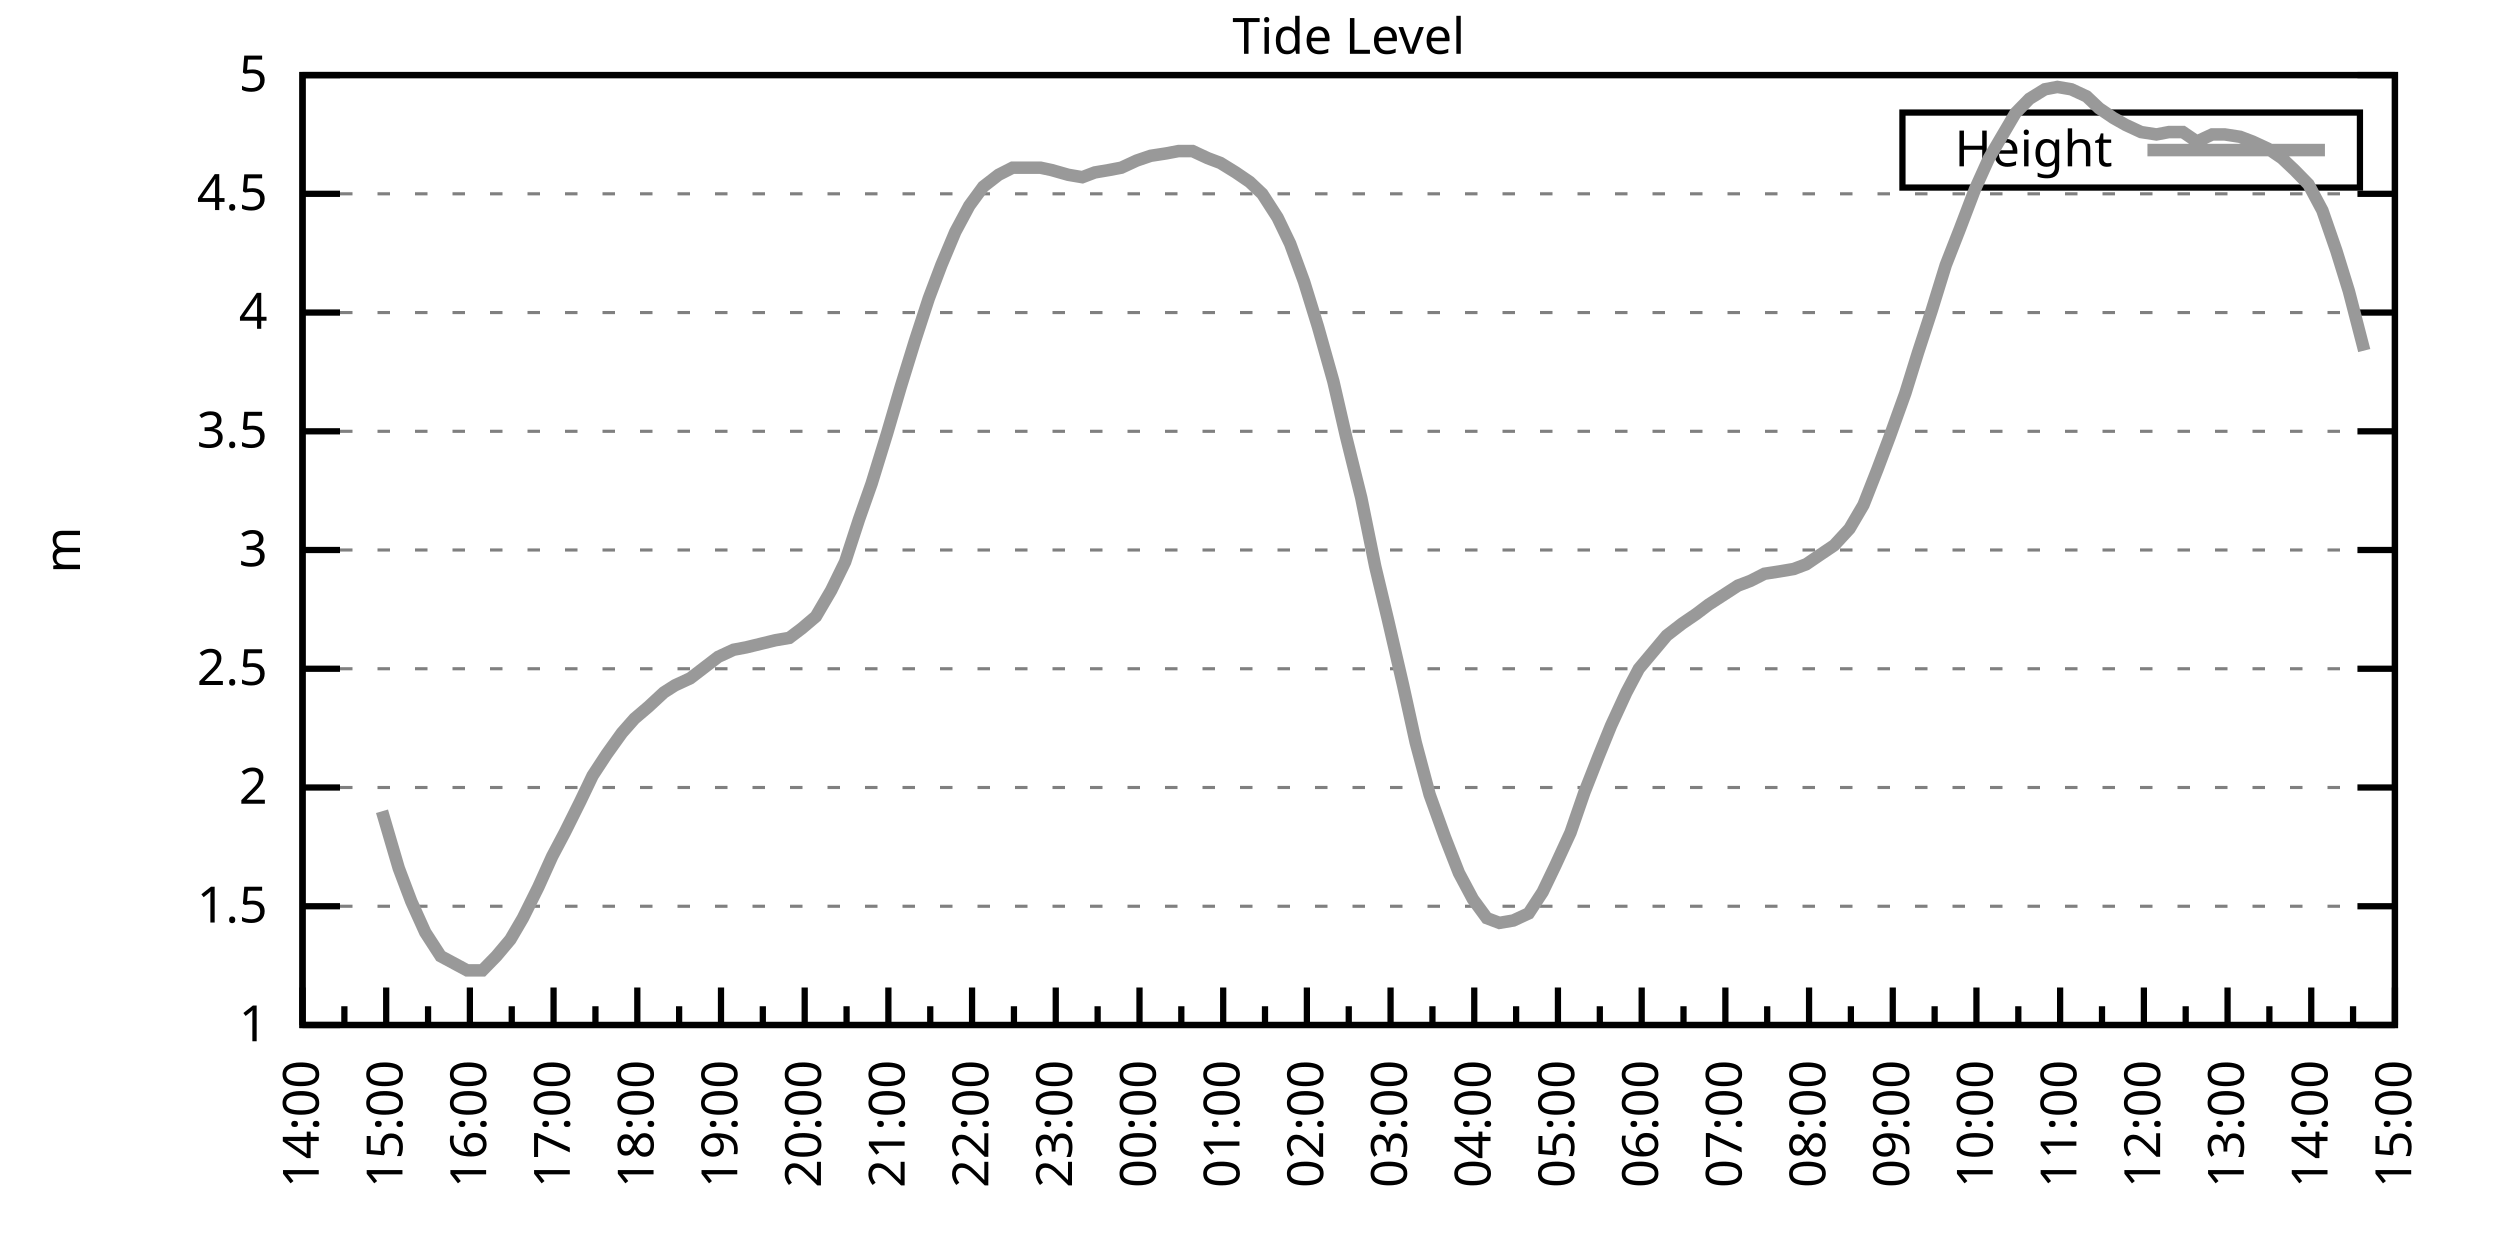
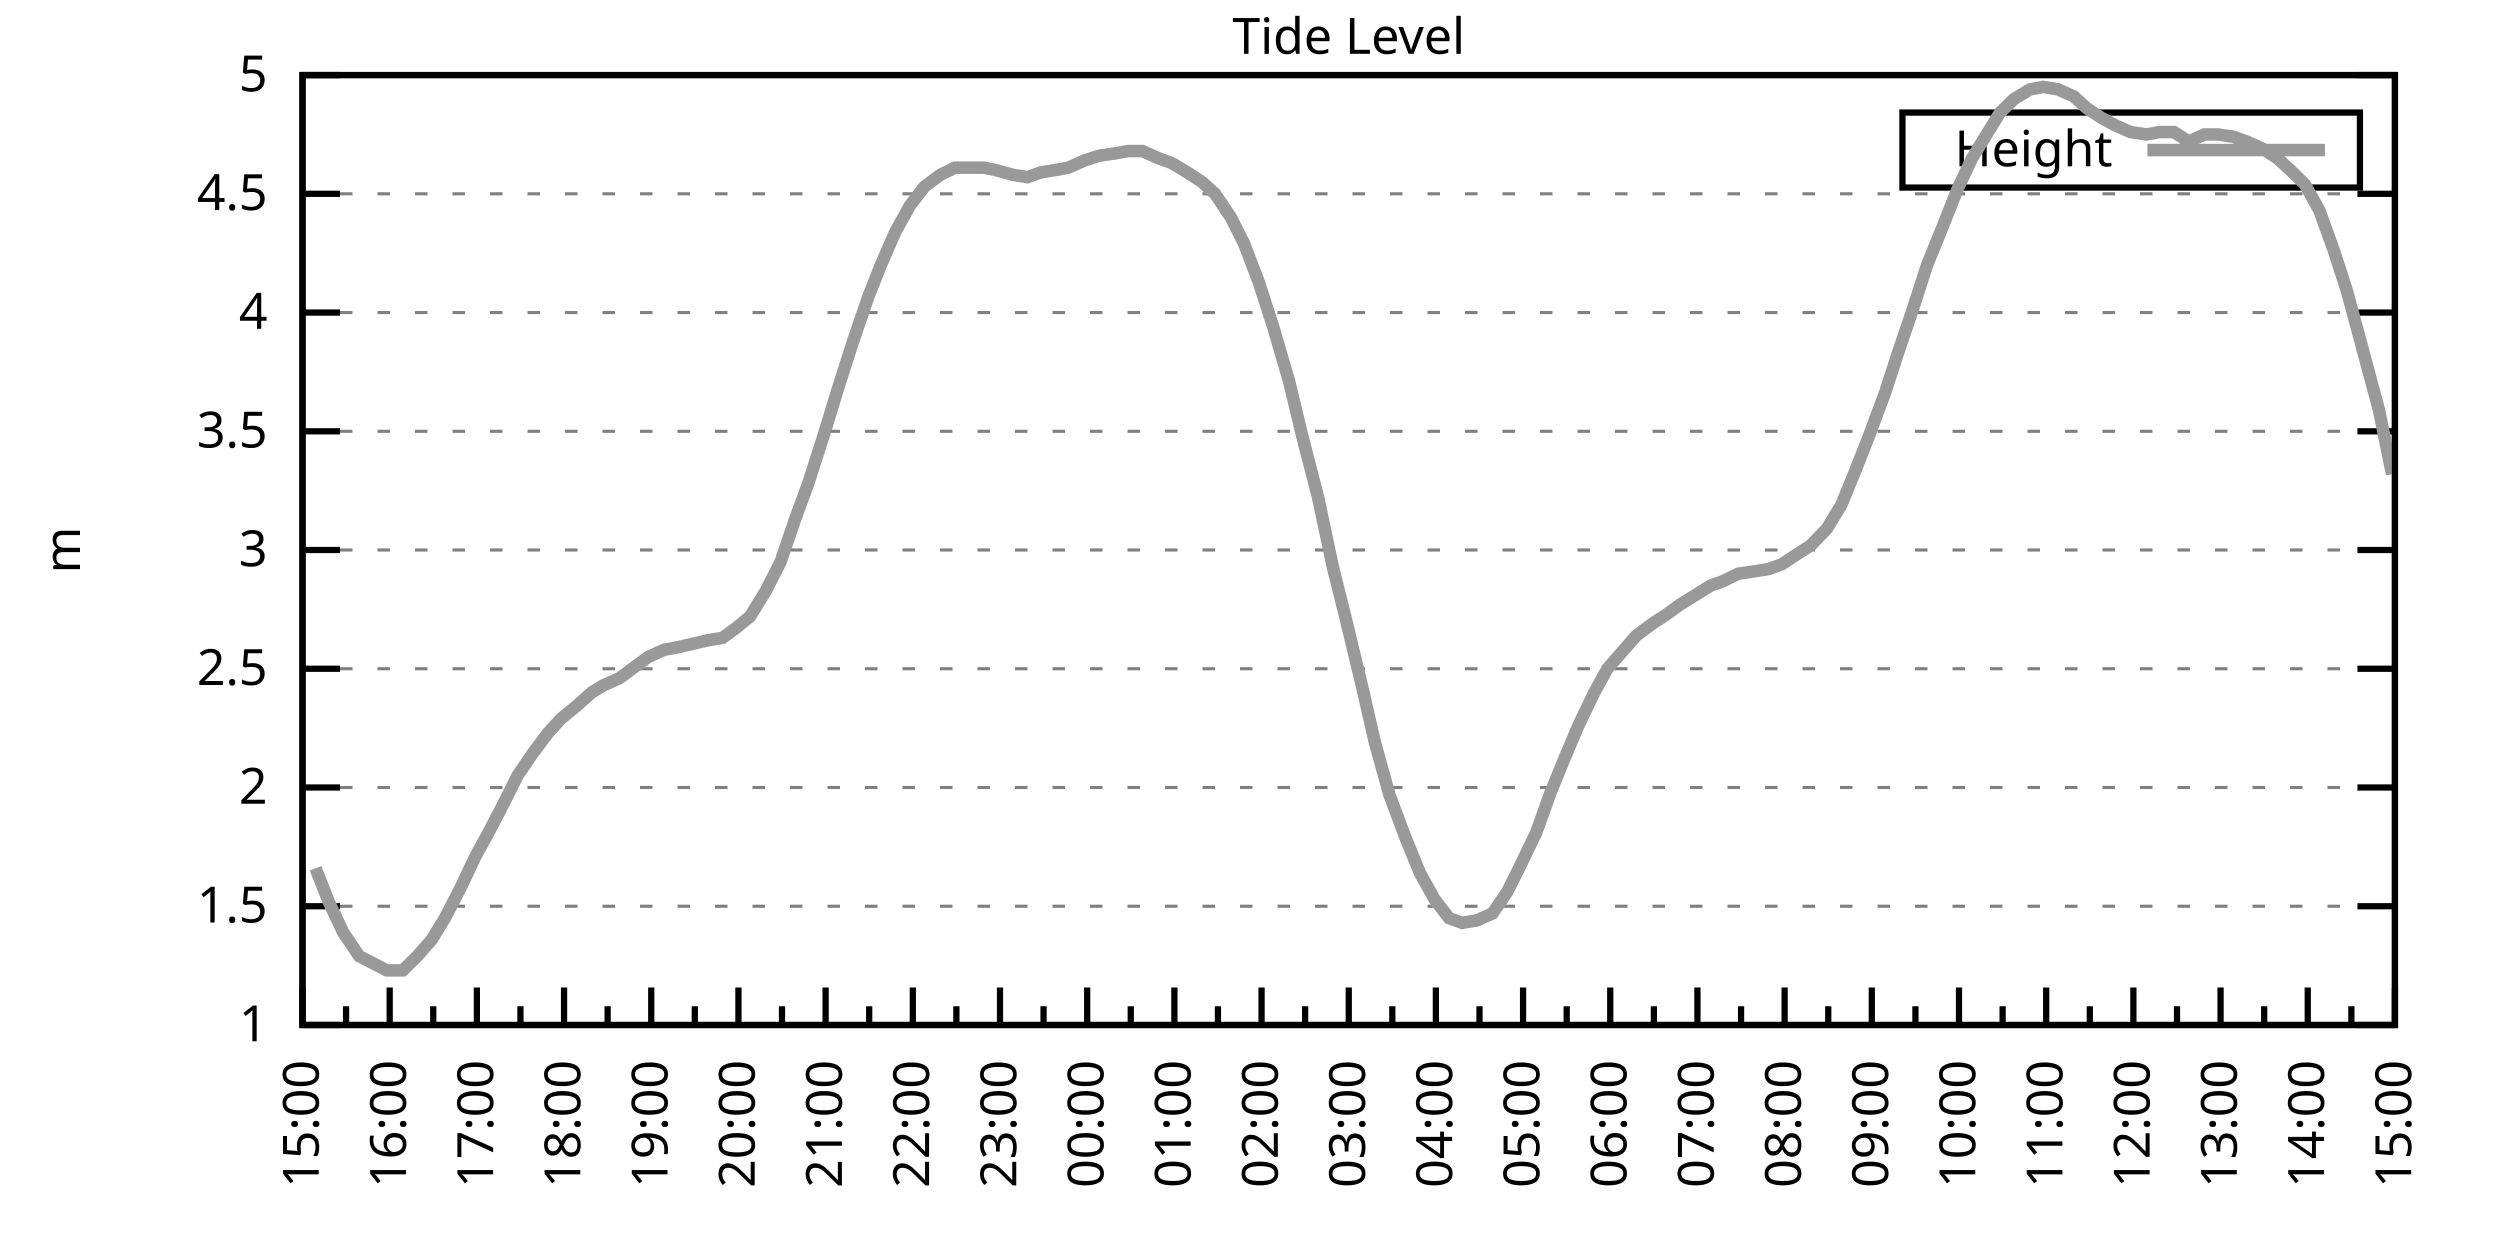
<svg xmlns="http://www.w3.org/2000/svg" xmlns:xlink="http://www.w3.org/1999/xlink" width="400" height="200" viewBox="0 0 400 200">
  <g id="gnuplot_canvas">
    <rect x="0" y="0" width="400" height="200" fill="none" />
    <defs>
      <circle id="gpDot" r="0.5" stroke-width="0.5" stroke="currentColor" />
      <path id="gpPt0" stroke-width="0.333" stroke="currentColor" d="M-1,0 h2 M0,-1 v2" />
      <path id="gpPt1" stroke-width="0.333" stroke="currentColor" d="M-1,-1 L1,1 M1,-1 L-1,1" />
      <path id="gpPt2" stroke-width="0.333" stroke="currentColor" d="M-1,0 L1,0 M0,-1 L0,1 M-1,-1 L1,1 M-1,1 L1,-1" />
      <rect id="gpPt3" stroke-width="0.333" stroke="currentColor" x="-1" y="-1" width="2" height="2" />
      <rect id="gpPt4" stroke-width="0.333" stroke="currentColor" fill="currentColor" x="-1" y="-1" width="2" height="2" />
      <circle id="gpPt5" stroke-width="0.333" stroke="currentColor" cx="0" cy="0" r="1" />
      <use xlink:href="#gpPt5" id="gpPt6" fill="currentColor" stroke="none" />
      <path id="gpPt7" stroke-width="0.333" stroke="currentColor" d="M0,-1.33 L-1.33,0.67 L1.33,0.67 z" />
      <use xlink:href="#gpPt7" id="gpPt8" fill="currentColor" stroke="none" />
      <use xlink:href="#gpPt7" id="gpPt9" stroke="currentColor" transform="rotate(180)" />
      <use xlink:href="#gpPt9" id="gpPt10" fill="currentColor" stroke="none" />
      <use xlink:href="#gpPt3" id="gpPt11" stroke="currentColor" transform="rotate(45)" />
      <use xlink:href="#gpPt11" id="gpPt12" fill="currentColor" stroke="none" />
      <path id="gpPt13" stroke-width="0.333" stroke="currentColor" d="M0,1.330 L1.265,0.411 L0.782,-1.067 L-0.782,-1.076 L-1.265,0.411 z" />
      <use xlink:href="#gpPt13" id="gpPt14" fill="currentColor" stroke="none" />
      <filter id="textbox" filterUnits="objectBoundingBox" x="0" y="0" height="1" width="1">
        <feFlood flood-color="white" flood-opacity="1" result="bgnd" />
        <feComposite in="SourceGraphic" in2="bgnd" operator="atop" />
      </filter>
      <filter id="greybox" filterUnits="objectBoundingBox" x="0" y="0" height="1" width="1">
        <feFlood flood-color="lightgrey" flood-opacity="1" result="grey" />
        <feComposite in="SourceGraphic" in2="grey" operator="atop" />
      </filter>
    </defs>
    <g fill="none" color="white" stroke="currentColor" stroke-width="1.00" stroke-linecap="butt" stroke-linejoin="miter">
</g>
    <g fill="none" color="black" stroke="currentColor" stroke-width="1.00" stroke-linecap="butt" stroke-linejoin="miter">
      <g stroke="none" shape-rendering="crispEdges">
        <polygon fill="rgb(255, 255, 255)" points="48.40,164.00 383.18,164.00 383.18,12.02 48.40,12.02 " />
      </g>
    </g>
    <g fill="none" color="black" stroke="currentColor" stroke-width="1.00" stroke-linecap="butt" stroke-linejoin="miter">
</g>
    <g fill="none" color="black" stroke="black" stroke-width="0.50" stroke-linecap="butt" stroke-linejoin="miter">
</g>
    <g fill="none" color="gray" stroke="currentColor" stroke-width="0.50" stroke-linecap="butt" stroke-linejoin="miter">
      <path stroke="gray" stroke-dasharray="2,4" class="gridline" d="M48.40,164.00 L383.19,164.00  " />
    </g>
    <g fill="none" color="gray" stroke="gray" stroke-width="1.00" stroke-linecap="butt" stroke-linejoin="miter">
</g>
    <g fill="none" color="black" stroke="currentColor" stroke-width="1.00" stroke-linecap="butt" stroke-linejoin="miter">
      <path stroke="black" d="M48.40,164.00 L54.40,164.00 M383.19,164.00 L377.19,164.00  " />
      <g transform="translate(42.80,166.60)" stroke="none" fill="black" font-family="Sans" font-size="8.00" text-anchor="end">
        <text>
          <tspan font-family="Sans"> 1</tspan>
        </text>
      </g>
    </g>
    <g fill="none" color="black" stroke="currentColor" stroke-width="1.00" stroke-linecap="butt" stroke-linejoin="miter">
</g>
    <g fill="none" color="black" stroke="black" stroke-width="0.50" stroke-linecap="butt" stroke-linejoin="miter">
</g>
    <g fill="none" color="gray" stroke="currentColor" stroke-width="0.50" stroke-linecap="butt" stroke-linejoin="miter">
      <path stroke="gray" stroke-dasharray="2,4" class="gridline" d="M48.40,145.00 L383.19,145.00  " />
    </g>
    <g fill="none" color="gray" stroke="gray" stroke-width="1.00" stroke-linecap="butt" stroke-linejoin="miter">
</g>
    <g fill="none" color="black" stroke="currentColor" stroke-width="1.00" stroke-linecap="butt" stroke-linejoin="miter">
      <path stroke="black" d="M48.40,145.00 L54.40,145.00 M383.19,145.00 L377.19,145.00  " />
      <g transform="translate(42.80,147.60)" stroke="none" fill="black" font-family="Sans" font-size="8.00" text-anchor="end">
        <text>
          <tspan font-family="Sans"> 1.5</tspan>
        </text>
      </g>
    </g>
    <g fill="none" color="black" stroke="currentColor" stroke-width="1.00" stroke-linecap="butt" stroke-linejoin="miter">
</g>
    <g fill="none" color="black" stroke="black" stroke-width="0.50" stroke-linecap="butt" stroke-linejoin="miter">
</g>
    <g fill="none" color="gray" stroke="currentColor" stroke-width="0.50" stroke-linecap="butt" stroke-linejoin="miter">
      <path stroke="gray" stroke-dasharray="2,4" class="gridline" d="M48.40,126.00 L383.19,126.00  " />
    </g>
    <g fill="none" color="gray" stroke="gray" stroke-width="1.00" stroke-linecap="butt" stroke-linejoin="miter">
</g>
    <g fill="none" color="black" stroke="currentColor" stroke-width="1.00" stroke-linecap="butt" stroke-linejoin="miter">
      <path stroke="black" d="M48.40,126.00 L54.40,126.00 M383.19,126.00 L377.19,126.00  " />
      <g transform="translate(42.80,128.60)" stroke="none" fill="black" font-family="Sans" font-size="8.00" text-anchor="end">
        <text>
          <tspan font-family="Sans"> 2</tspan>
        </text>
      </g>
    </g>
    <g fill="none" color="black" stroke="currentColor" stroke-width="1.00" stroke-linecap="butt" stroke-linejoin="miter">
</g>
    <g fill="none" color="black" stroke="black" stroke-width="0.50" stroke-linecap="butt" stroke-linejoin="miter">
</g>
    <g fill="none" color="gray" stroke="currentColor" stroke-width="0.50" stroke-linecap="butt" stroke-linejoin="miter">
      <path stroke="gray" stroke-dasharray="2,4" class="gridline" d="M48.40,107.00 L383.19,107.00  " />
    </g>
    <g fill="none" color="gray" stroke="gray" stroke-width="1.00" stroke-linecap="butt" stroke-linejoin="miter">
</g>
    <g fill="none" color="black" stroke="currentColor" stroke-width="1.00" stroke-linecap="butt" stroke-linejoin="miter">
      <path stroke="black" d="M48.40,107.00 L54.40,107.00 M383.19,107.00 L377.19,107.00  " />
      <g transform="translate(42.80,109.60)" stroke="none" fill="black" font-family="Sans" font-size="8.00" text-anchor="end">
        <text>
          <tspan font-family="Sans"> 2.5</tspan>
        </text>
      </g>
    </g>
    <g fill="none" color="black" stroke="currentColor" stroke-width="1.00" stroke-linecap="butt" stroke-linejoin="miter">
</g>
    <g fill="none" color="black" stroke="black" stroke-width="0.50" stroke-linecap="butt" stroke-linejoin="miter">
</g>
    <g fill="none" color="gray" stroke="currentColor" stroke-width="0.50" stroke-linecap="butt" stroke-linejoin="miter">
      <path stroke="gray" stroke-dasharray="2,4" class="gridline" d="M48.40,88.00 L383.19,88.00  " />
    </g>
    <g fill="none" color="gray" stroke="gray" stroke-width="1.00" stroke-linecap="butt" stroke-linejoin="miter">
</g>
    <g fill="none" color="black" stroke="currentColor" stroke-width="1.00" stroke-linecap="butt" stroke-linejoin="miter">
      <path stroke="black" d="M48.40,88.00 L54.40,88.00 M383.19,88.00 L377.19,88.00  " />
      <g transform="translate(42.80,90.60)" stroke="none" fill="black" font-family="Sans" font-size="8.00" text-anchor="end">
        <text>
          <tspan font-family="Sans"> 3</tspan>
        </text>
      </g>
    </g>
    <g fill="none" color="black" stroke="currentColor" stroke-width="1.00" stroke-linecap="butt" stroke-linejoin="miter">
</g>
    <g fill="none" color="black" stroke="black" stroke-width="0.50" stroke-linecap="butt" stroke-linejoin="miter">
</g>
    <g fill="none" color="gray" stroke="currentColor" stroke-width="0.50" stroke-linecap="butt" stroke-linejoin="miter">
      <path stroke="gray" stroke-dasharray="2,4" class="gridline" d="M48.40,69.01 L383.19,69.01  " />
    </g>
    <g fill="none" color="gray" stroke="gray" stroke-width="1.00" stroke-linecap="butt" stroke-linejoin="miter">
</g>
    <g fill="none" color="black" stroke="currentColor" stroke-width="1.00" stroke-linecap="butt" stroke-linejoin="miter">
      <path stroke="black" d="M48.40,69.01 L54.40,69.01 M383.19,69.01 L377.19,69.01  " />
      <g transform="translate(42.80,71.61)" stroke="none" fill="black" font-family="Sans" font-size="8.00" text-anchor="end">
        <text>
          <tspan font-family="Sans"> 3.5</tspan>
        </text>
      </g>
    </g>
    <g fill="none" color="black" stroke="currentColor" stroke-width="1.00" stroke-linecap="butt" stroke-linejoin="miter">
</g>
    <g fill="none" color="black" stroke="black" stroke-width="0.50" stroke-linecap="butt" stroke-linejoin="miter">
</g>
    <g fill="none" color="gray" stroke="currentColor" stroke-width="0.50" stroke-linecap="butt" stroke-linejoin="miter">
      <path stroke="gray" stroke-dasharray="2,4" class="gridline" d="M48.40,50.01 L383.19,50.01  " />
    </g>
    <g fill="none" color="gray" stroke="gray" stroke-width="1.00" stroke-linecap="butt" stroke-linejoin="miter">
</g>
    <g fill="none" color="black" stroke="currentColor" stroke-width="1.00" stroke-linecap="butt" stroke-linejoin="miter">
      <path stroke="black" d="M48.40,50.01 L54.40,50.01 M383.19,50.01 L377.19,50.01  " />
      <g transform="translate(42.80,52.61)" stroke="none" fill="black" font-family="Sans" font-size="8.00" text-anchor="end">
        <text>
          <tspan font-family="Sans"> 4</tspan>
        </text>
      </g>
    </g>
    <g fill="none" color="black" stroke="currentColor" stroke-width="1.00" stroke-linecap="butt" stroke-linejoin="miter">
</g>
    <g fill="none" color="black" stroke="black" stroke-width="0.50" stroke-linecap="butt" stroke-linejoin="miter">
</g>
    <g fill="none" color="gray" stroke="currentColor" stroke-width="0.50" stroke-linecap="butt" stroke-linejoin="miter">
      <path stroke="gray" stroke-dasharray="2,4" class="gridline" d="M48.40,31.01 L383.19,31.01  " />
    </g>
    <g fill="none" color="gray" stroke="gray" stroke-width="1.00" stroke-linecap="butt" stroke-linejoin="miter">
</g>
    <g fill="none" color="black" stroke="currentColor" stroke-width="1.00" stroke-linecap="butt" stroke-linejoin="miter">
      <path stroke="black" d="M48.40,31.01 L54.40,31.01 M383.19,31.01 L377.19,31.01  " />
      <g transform="translate(42.80,33.61)" stroke="none" fill="black" font-family="Sans" font-size="8.00" text-anchor="end">
        <text>
          <tspan font-family="Sans"> 4.5</tspan>
        </text>
      </g>
    </g>
    <g fill="none" color="black" stroke="currentColor" stroke-width="1.00" stroke-linecap="butt" stroke-linejoin="miter">
</g>
    <g fill="none" color="black" stroke="black" stroke-width="0.50" stroke-linecap="butt" stroke-linejoin="miter">
</g>
    <g fill="none" color="gray" stroke="currentColor" stroke-width="0.50" stroke-linecap="butt" stroke-linejoin="miter">
      <path stroke="gray" stroke-dasharray="2,4" class="gridline" d="M48.40,12.01 L383.19,12.01  " />
    </g>
    <g fill="none" color="gray" stroke="gray" stroke-width="1.00" stroke-linecap="butt" stroke-linejoin="miter">
</g>
    <g fill="none" color="black" stroke="currentColor" stroke-width="1.00" stroke-linecap="butt" stroke-linejoin="miter">
      <path stroke="black" d="M48.40,12.01 L54.40,12.01 M383.19,12.01 L377.19,12.01  " />
      <g transform="translate(42.80,14.61)" stroke="none" fill="black" font-family="Sans" font-size="8.00" text-anchor="end">
        <text>
          <tspan font-family="Sans"> 5</tspan>
        </text>
      </g>
    </g>
    <g fill="none" color="black" stroke="currentColor" stroke-width="1.00" stroke-linecap="butt" stroke-linejoin="miter">
      <path stroke="black" d="M48.40,164.00 L48.40,158.00  " />
      <g transform="translate(51.00,169.60) rotate(270)" stroke="none" fill="black" font-family="Sans" font-size="8.00" text-anchor="end">
        <text>
+           <tspan font-family="Sans">15:00</tspan>
+         </text>
+       </g>
+     </g>
+     <g fill="none" color="black" stroke="currentColor" stroke-width="1.00" stroke-linecap="butt" stroke-linejoin="miter">
+       <path stroke="black" d="M55.37,164.00 L55.37,161.00 M62.35,164.00 L62.35,158.00  " />
+       <g transform="translate(64.95,169.60) rotate(270)" stroke="none" fill="black" font-family="Sans" font-size="8.00" text-anchor="end">
+         <text>
+           <tspan font-family="Sans">16:00</tspan>
+         </text>
+       </g>
+     </g>
+     <g fill="none" color="black" stroke="currentColor" stroke-width="1.00" stroke-linecap="butt" stroke-linejoin="miter">
+       <path stroke="black" d="M69.32,164.00 L69.32,161.00 M76.30,164.00 L76.30,158.00  " />
+       <g transform="translate(78.90,169.60) rotate(270)" stroke="none" fill="black" font-family="Sans" font-size="8.00" text-anchor="end">
+         <text>
+           <tspan font-family="Sans">17:00</tspan>
+         </text>
+       </g>
+     </g>
+     <g fill="none" color="black" stroke="currentColor" stroke-width="1.00" stroke-linecap="butt" stroke-linejoin="miter">
+       <path stroke="black" d="M83.27,164.00 L83.27,161.00 M90.25,164.00 L90.25,158.00  " />
+       <g transform="translate(92.85,169.60) rotate(270)" stroke="none" fill="black" font-family="Sans" font-size="8.00" text-anchor="end">
+         <text>
+           <tspan font-family="Sans">18:00</tspan>
+         </text>
+       </g>
+     </g>
+     <g fill="none" color="black" stroke="currentColor" stroke-width="1.00" stroke-linecap="butt" stroke-linejoin="miter">
+       <path stroke="black" d="M97.22,164.00 L97.22,161.00 M104.20,164.00 L104.20,158.00  " />
+       <g transform="translate(106.80,169.60) rotate(270)" stroke="none" fill="black" font-family="Sans" font-size="8.00" text-anchor="end">
+         <text>
+           <tspan font-family="Sans">19:00</tspan>
+         </text>
+       </g>
+     </g>
+     <g fill="none" color="black" stroke="currentColor" stroke-width="1.00" stroke-linecap="butt" stroke-linejoin="miter">
+       <path stroke="black" d="M111.17,164.00 L111.17,161.00 M118.15,164.00 L118.15,158.00  " />
+       <g transform="translate(120.75,169.60) rotate(270)" stroke="none" fill="black" font-family="Sans" font-size="8.00" text-anchor="end">
+         <text>
+           <tspan font-family="Sans">20:00</tspan>
+         </text>
+       </g>
+     </g>
+     <g fill="none" color="black" stroke="currentColor" stroke-width="1.00" stroke-linecap="butt" stroke-linejoin="miter">
+       <path stroke="black" d="M125.12,164.00 L125.12,161.00 M132.10,164.00 L132.10,158.00  " />
+       <g transform="translate(134.70,169.60) rotate(270)" stroke="none" fill="black" font-family="Sans" font-size="8.00" text-anchor="end">
+         <text>
+           <tspan font-family="Sans">21:00</tspan>
+         </text>
+       </g>
+     </g>
+     <g fill="none" color="black" stroke="currentColor" stroke-width="1.00" stroke-linecap="butt" stroke-linejoin="miter">
+       <path stroke="black" d="M139.07,164.00 L139.07,161.00 M146.05,164.00 L146.05,158.00  " />
+       <g transform="translate(148.65,169.60) rotate(270)" stroke="none" fill="black" font-family="Sans" font-size="8.00" text-anchor="end">
+         <text>
+           <tspan font-family="Sans">22:00</tspan>
+         </text>
+       </g>
+     </g>
+     <g fill="none" color="black" stroke="currentColor" stroke-width="1.00" stroke-linecap="butt" stroke-linejoin="miter">
+       <path stroke="black" d="M153.02,164.00 L153.02,161.00 M160.00,164.00 L160.00,158.00  " />
+       <g transform="translate(162.60,169.60) rotate(270)" stroke="none" fill="black" font-family="Sans" font-size="8.00" text-anchor="end">
+         <text>
+           <tspan font-family="Sans">23:00</tspan>
+         </text>
+       </g>
+     </g>
+     <g fill="none" color="black" stroke="currentColor" stroke-width="1.00" stroke-linecap="butt" stroke-linejoin="miter">
+       <path stroke="black" d="M166.97,164.00 L166.97,161.00 M173.95,164.00 L173.95,158.00  " />
+       <g transform="translate(176.55,169.60) rotate(270)" stroke="none" fill="black" font-family="Sans" font-size="8.00" text-anchor="end">
+         <text>
+           <tspan font-family="Sans">00:00</tspan>
+         </text>
+       </g>
+     </g>
+     <g fill="none" color="black" stroke="currentColor" stroke-width="1.00" stroke-linecap="butt" stroke-linejoin="miter">
+       <path stroke="black" d="M180.92,164.00 L180.92,161.00 M187.90,164.00 L187.90,158.00  " />
+       <g transform="translate(190.50,169.60) rotate(270)" stroke="none" fill="black" font-family="Sans" font-size="8.00" text-anchor="end">
+         <text>
+           <tspan font-family="Sans">01:00</tspan>
+         </text>
+       </g>
+     </g>
+     <g fill="none" color="black" stroke="currentColor" stroke-width="1.00" stroke-linecap="butt" stroke-linejoin="miter">
+       <path stroke="black" d="M194.87,164.00 L194.87,161.00 M201.85,164.00 L201.85,158.00  " />
+       <g transform="translate(204.45,169.60) rotate(270)" stroke="none" fill="black" font-family="Sans" font-size="8.00" text-anchor="end">
+         <text>
+           <tspan font-family="Sans">02:00</tspan>
+         </text>
+       </g>
+     </g>
+     <g fill="none" color="black" stroke="currentColor" stroke-width="1.00" stroke-linecap="butt" stroke-linejoin="miter">
+       <path stroke="black" d="M208.82,164.00 L208.82,161.00 M215.80,164.00 L215.80,158.00  " />
+       <g transform="translate(218.40,169.60) rotate(270)" stroke="none" fill="black" font-family="Sans" font-size="8.00" text-anchor="end">
+         <text>
+           <tspan font-family="Sans">03:00</tspan>
+         </text>
+       </g>
+     </g>
+     <g fill="none" color="black" stroke="currentColor" stroke-width="1.00" stroke-linecap="butt" stroke-linejoin="miter">
+       <path stroke="black" d="M222.77,164.00 L222.77,161.00 M229.74,164.00 L229.74,158.00  " />
+       <g transform="translate(232.34,169.60) rotate(270)" stroke="none" fill="black" font-family="Sans" font-size="8.00" text-anchor="end">
+         <text>
+           <tspan font-family="Sans">04:00</tspan>
+         </text>
+       </g>
+     </g>
+     <g fill="none" color="black" stroke="currentColor" stroke-width="1.00" stroke-linecap="butt" stroke-linejoin="miter">
+       <path stroke="black" d="M236.72,164.00 L236.72,161.00 M243.69,164.00 L243.69,158.00  " />
+       <g transform="translate(246.29,169.60) rotate(270)" stroke="none" fill="black" font-family="Sans" font-size="8.00" text-anchor="end">
+         <text>
+           <tspan font-family="Sans">05:00</tspan>
+         </text>
+       </g>
+     </g>
+     <g fill="none" color="black" stroke="currentColor" stroke-width="1.00" stroke-linecap="butt" stroke-linejoin="miter">
+       <path stroke="black" d="M250.67,164.00 L250.67,161.00 M257.64,164.00 L257.64,158.00  " />
+       <g transform="translate(260.24,169.60) rotate(270)" stroke="none" fill="black" font-family="Sans" font-size="8.00" text-anchor="end">
+         <text>
+           <tspan font-family="Sans">06:00</tspan>
+         </text>
+       </g>
+     </g>
+     <g fill="none" color="black" stroke="currentColor" stroke-width="1.00" stroke-linecap="butt" stroke-linejoin="miter">
+       <path stroke="black" d="M264.62,164.00 L264.62,161.00 M271.59,164.00 L271.59,158.00  " />
+       <g transform="translate(274.19,169.60) rotate(270)" stroke="none" fill="black" font-family="Sans" font-size="8.00" text-anchor="end">
+         <text>
+           <tspan font-family="Sans">07:00</tspan>
+         </text>
+       </g>
+     </g>
+     <g fill="none" color="black" stroke="currentColor" stroke-width="1.00" stroke-linecap="butt" stroke-linejoin="miter">
+       <path stroke="black" d="M278.57,164.00 L278.57,161.00 M285.54,164.00 L285.54,158.00  " />
+       <g transform="translate(288.14,169.60) rotate(270)" stroke="none" fill="black" font-family="Sans" font-size="8.00" text-anchor="end">
+         <text>
+           <tspan font-family="Sans">08:00</tspan>
+         </text>
+       </g>
+     </g>
+     <g fill="none" color="black" stroke="currentColor" stroke-width="1.00" stroke-linecap="butt" stroke-linejoin="miter">
+       <path stroke="black" d="M292.52,164.00 L292.52,161.00 M299.49,164.00 L299.49,158.00  " />
+       <g transform="translate(302.09,169.60) rotate(270)" stroke="none" fill="black" font-family="Sans" font-size="8.00" text-anchor="end">
+         <text>
+           <tspan font-family="Sans">09:00</tspan>
+         </text>
+       </g>
+     </g>
+     <g fill="none" color="black" stroke="currentColor" stroke-width="1.00" stroke-linecap="butt" stroke-linejoin="miter">
+       <path stroke="black" d="M306.47,164.00 L306.47,161.00 M313.44,164.00 L313.44,158.00  " />
+       <g transform="translate(316.04,169.60) rotate(270)" stroke="none" fill="black" font-family="Sans" font-size="8.00" text-anchor="end">
+         <text>
+           <tspan font-family="Sans">10:00</tspan>
+         </text>
+       </g>
+     </g>
+     <g fill="none" color="black" stroke="currentColor" stroke-width="1.00" stroke-linecap="butt" stroke-linejoin="miter">
+       <path stroke="black" d="M320.42,164.00 L320.42,161.00 M327.39,164.00 L327.39,158.00  " />
+       <g transform="translate(329.99,169.60) rotate(270)" stroke="none" fill="black" font-family="Sans" font-size="8.00" text-anchor="end">
+         <text>
+           <tspan font-family="Sans">11:00</tspan>
+         </text>
+       </g>
+     </g>
+     <g fill="none" color="black" stroke="currentColor" stroke-width="1.00" stroke-linecap="butt" stroke-linejoin="miter">
+       <path stroke="black" d="M334.37,164.00 L334.37,161.00 M341.34,164.00 L341.34,158.00  " />
+       <g transform="translate(343.94,169.60) rotate(270)" stroke="none" fill="black" font-family="Sans" font-size="8.00" text-anchor="end">
+         <text>
+           <tspan font-family="Sans">12:00</tspan>
+         </text>
+       </g>
+     </g>
+     <g fill="none" color="black" stroke="currentColor" stroke-width="1.00" stroke-linecap="butt" stroke-linejoin="miter">
+       <path stroke="black" d="M348.32,164.00 L348.32,161.00 M355.29,164.00 L355.29,158.00  " />
+       <g transform="translate(357.89,169.60) rotate(270)" stroke="none" fill="black" font-family="Sans" font-size="8.00" text-anchor="end">
+         <text>
+           <tspan font-family="Sans">13:00</tspan>
+         </text>
+       </g>
+     </g>
+     <g fill="none" color="black" stroke="currentColor" stroke-width="1.00" stroke-linecap="butt" stroke-linejoin="miter">
+       <path stroke="black" d="M362.27,164.00 L362.27,161.00 M369.24,164.00 L369.24,158.00  " />
+       <g transform="translate(371.84,169.60) rotate(270)" stroke="none" fill="black" font-family="Sans" font-size="8.00" text-anchor="end">
+         <text>
          <tspan font-family="Sans">14:00</tspan>
        </text>
      </g>
    </g>
    <g fill="none" color="black" stroke="currentColor" stroke-width="1.00" stroke-linecap="butt" stroke-linejoin="miter">
-       <path stroke="black" d="M55.10,164.00 L55.10,161.00 M61.79,164.00 L61.79,158.00  " />
-       <g transform="translate(64.39,169.60) rotate(270)" stroke="none" fill="black" font-family="Sans" font-size="8.00" text-anchor="end">
-         <text>
-           <tspan font-family="Sans">15:00</tspan>
-         </text>
-       </g>
-     </g>
-     <g fill="none" color="black" stroke="currentColor" stroke-width="1.00" stroke-linecap="butt" stroke-linejoin="miter">
-       <path stroke="black" d="M68.49,164.00 L68.49,161.00 M75.18,164.00 L75.18,158.00  " />
-       <g transform="translate(77.78,169.60) rotate(270)" stroke="none" fill="black" font-family="Sans" font-size="8.00" text-anchor="end">
-         <text>
-           <tspan font-family="Sans">16:00</tspan>
-         </text>
-       </g>
-     </g>
-     <g fill="none" color="black" stroke="currentColor" stroke-width="1.00" stroke-linecap="butt" stroke-linejoin="miter">
-       <path stroke="black" d="M81.88,164.00 L81.88,161.00 M88.57,164.00 L88.57,158.00  " />
-       <g transform="translate(91.17,169.60) rotate(270)" stroke="none" fill="black" font-family="Sans" font-size="8.00" text-anchor="end">
-         <text>
-           <tspan font-family="Sans">17:00</tspan>
-         </text>
-       </g>
-     </g>
-     <g fill="none" color="black" stroke="currentColor" stroke-width="1.00" stroke-linecap="butt" stroke-linejoin="miter">
-       <path stroke="black" d="M95.27,164.00 L95.27,161.00 M101.97,164.00 L101.97,158.00  " />
-       <g transform="translate(104.57,169.60) rotate(270)" stroke="none" fill="black" font-family="Sans" font-size="8.00" text-anchor="end">
-         <text>
-           <tspan font-family="Sans">18:00</tspan>
-         </text>
-       </g>
-     </g>
-     <g fill="none" color="black" stroke="currentColor" stroke-width="1.00" stroke-linecap="butt" stroke-linejoin="miter">
-       <path stroke="black" d="M108.66,164.00 L108.66,161.00 M115.36,164.00 L115.36,158.00  " />
-       <g transform="translate(117.96,169.60) rotate(270)" stroke="none" fill="black" font-family="Sans" font-size="8.00" text-anchor="end">
-         <text>
-           <tspan font-family="Sans">19:00</tspan>
-         </text>
-       </g>
-     </g>
-     <g fill="none" color="black" stroke="currentColor" stroke-width="1.00" stroke-linecap="butt" stroke-linejoin="miter">
-       <path stroke="black" d="M122.05,164.00 L122.05,161.00 M128.75,164.00 L128.75,158.00  " />
-       <g transform="translate(131.35,169.60) rotate(270)" stroke="none" fill="black" font-family="Sans" font-size="8.00" text-anchor="end">
-         <text>
-           <tspan font-family="Sans">20:00</tspan>
-         </text>
-       </g>
-     </g>
-     <g fill="none" color="black" stroke="currentColor" stroke-width="1.00" stroke-linecap="butt" stroke-linejoin="miter">
-       <path stroke="black" d="M135.45,164.00 L135.45,161.00 M142.14,164.00 L142.14,158.00  " />
-       <g transform="translate(144.74,169.60) rotate(270)" stroke="none" fill="black" font-family="Sans" font-size="8.00" text-anchor="end">
-         <text>
-           <tspan font-family="Sans">21:00</tspan>
-         </text>
-       </g>
-     </g>
-     <g fill="none" color="black" stroke="currentColor" stroke-width="1.00" stroke-linecap="butt" stroke-linejoin="miter">
-       <path stroke="black" d="M148.84,164.00 L148.84,161.00 M155.53,164.00 L155.53,158.00  " />
-       <g transform="translate(158.13,169.60) rotate(270)" stroke="none" fill="black" font-family="Sans" font-size="8.00" text-anchor="end">
-         <text>
-           <tspan font-family="Sans">22:00</tspan>
-         </text>
-       </g>
-     </g>
-     <g fill="none" color="black" stroke="currentColor" stroke-width="1.00" stroke-linecap="butt" stroke-linejoin="miter">
-       <path stroke="black" d="M162.23,164.00 L162.23,161.00 M168.92,164.00 L168.92,158.00  " />
-       <g transform="translate(171.52,169.60) rotate(270)" stroke="none" fill="black" font-family="Sans" font-size="8.00" text-anchor="end">
-         <text>
-           <tspan font-family="Sans">23:00</tspan>
-         </text>
-       </g>
-     </g>
-     <g fill="none" color="black" stroke="currentColor" stroke-width="1.00" stroke-linecap="butt" stroke-linejoin="miter">
-       <path stroke="black" d="M175.62,164.00 L175.62,161.00 M182.32,164.00 L182.32,158.00  " />
-       <g transform="translate(184.92,169.60) rotate(270)" stroke="none" fill="black" font-family="Sans" font-size="8.00" text-anchor="end">
-         <text>
-           <tspan font-family="Sans">00:00</tspan>
-         </text>
-       </g>
-     </g>
-     <g fill="none" color="black" stroke="currentColor" stroke-width="1.00" stroke-linecap="butt" stroke-linejoin="miter">
-       <path stroke="black" d="M189.01,164.00 L189.01,161.00 M195.71,164.00 L195.71,158.00  " />
-       <g transform="translate(198.31,169.60) rotate(270)" stroke="none" fill="black" font-family="Sans" font-size="8.00" text-anchor="end">
-         <text>
-           <tspan font-family="Sans">01:00</tspan>
-         </text>
-       </g>
-     </g>
-     <g fill="none" color="black" stroke="currentColor" stroke-width="1.00" stroke-linecap="butt" stroke-linejoin="miter">
-       <path stroke="black" d="M202.40,164.00 L202.40,161.00 M209.10,164.00 L209.10,158.00  " />
-       <g transform="translate(211.70,169.60) rotate(270)" stroke="none" fill="black" font-family="Sans" font-size="8.00" text-anchor="end">
-         <text>
-           <tspan font-family="Sans">02:00</tspan>
-         </text>
-       </g>
-     </g>
-     <g fill="none" color="black" stroke="currentColor" stroke-width="1.00" stroke-linecap="butt" stroke-linejoin="miter">
-       <path stroke="black" d="M215.80,164.00 L215.80,161.00 M222.49,164.00 L222.49,158.00  " />
-       <g transform="translate(225.09,169.60) rotate(270)" stroke="none" fill="black" font-family="Sans" font-size="8.00" text-anchor="end">
-         <text>
-           <tspan font-family="Sans">03:00</tspan>
-         </text>
-       </g>
-     </g>
-     <g fill="none" color="black" stroke="currentColor" stroke-width="1.00" stroke-linecap="butt" stroke-linejoin="miter">
-       <path stroke="black" d="M229.19,164.00 L229.19,161.00 M235.88,164.00 L235.88,158.00  " />
-       <g transform="translate(238.48,169.60) rotate(270)" stroke="none" fill="black" font-family="Sans" font-size="8.00" text-anchor="end">
-         <text>
-           <tspan font-family="Sans">04:00</tspan>
-         </text>
-       </g>
-     </g>
-     <g fill="none" color="black" stroke="currentColor" stroke-width="1.00" stroke-linecap="butt" stroke-linejoin="miter">
-       <path stroke="black" d="M242.58,164.00 L242.58,161.00 M249.27,164.00 L249.27,158.00  " />
-       <g transform="translate(251.87,169.60) rotate(270)" stroke="none" fill="black" font-family="Sans" font-size="8.00" text-anchor="end">
-         <text>
-           <tspan font-family="Sans">05:00</tspan>
-         </text>
-       </g>
-     </g>
-     <g fill="none" color="black" stroke="currentColor" stroke-width="1.00" stroke-linecap="butt" stroke-linejoin="miter">
-       <path stroke="black" d="M255.97,164.00 L255.97,161.00 M262.67,164.00 L262.67,158.00  " />
-       <g transform="translate(265.27,169.60) rotate(270)" stroke="none" fill="black" font-family="Sans" font-size="8.00" text-anchor="end">
-         <text>
-           <tspan font-family="Sans">06:00</tspan>
-         </text>
-       </g>
-     </g>
-     <g fill="none" color="black" stroke="currentColor" stroke-width="1.00" stroke-linecap="butt" stroke-linejoin="miter">
-       <path stroke="black" d="M269.36,164.00 L269.36,161.00 M276.06,164.00 L276.06,158.00  " />
-       <g transform="translate(278.66,169.60) rotate(270)" stroke="none" fill="black" font-family="Sans" font-size="8.00" text-anchor="end">
-         <text>
-           <tspan font-family="Sans">07:00</tspan>
-         </text>
-       </g>
-     </g>
-     <g fill="none" color="black" stroke="currentColor" stroke-width="1.00" stroke-linecap="butt" stroke-linejoin="miter">
-       <path stroke="black" d="M282.75,164.00 L282.75,161.00 M289.45,164.00 L289.45,158.00  " />
-       <g transform="translate(292.05,169.60) rotate(270)" stroke="none" fill="black" font-family="Sans" font-size="8.00" text-anchor="end">
-         <text>
-           <tspan font-family="Sans">08:00</tspan>
-         </text>
-       </g>
-     </g>
-     <g fill="none" color="black" stroke="currentColor" stroke-width="1.00" stroke-linecap="butt" stroke-linejoin="miter">
-       <path stroke="black" d="M296.14,164.00 L296.14,161.00 M302.84,164.00 L302.84,158.00  " />
-       <g transform="translate(305.44,169.60) rotate(270)" stroke="none" fill="black" font-family="Sans" font-size="8.00" text-anchor="end">
-         <text>
-           <tspan font-family="Sans">09:00</tspan>
-         </text>
-       </g>
-     </g>
-     <g fill="none" color="black" stroke="currentColor" stroke-width="1.00" stroke-linecap="butt" stroke-linejoin="miter">
-       <path stroke="black" d="M309.54,164.00 L309.54,161.00 M316.23,164.00 L316.23,158.00  " />
-       <g transform="translate(318.83,169.60) rotate(270)" stroke="none" fill="black" font-family="Sans" font-size="8.00" text-anchor="end">
-         <text>
-           <tspan font-family="Sans">10:00</tspan>
-         </text>
-       </g>
-     </g>
-     <g fill="none" color="black" stroke="currentColor" stroke-width="1.00" stroke-linecap="butt" stroke-linejoin="miter">
-       <path stroke="black" d="M322.93,164.00 L322.93,161.00 M329.62,164.00 L329.62,158.00  " />
-       <g transform="translate(332.22,169.60) rotate(270)" stroke="none" fill="black" font-family="Sans" font-size="8.00" text-anchor="end">
-         <text>
-           <tspan font-family="Sans">11:00</tspan>
-         </text>
-       </g>
-     </g>
-     <g fill="none" color="black" stroke="currentColor" stroke-width="1.00" stroke-linecap="butt" stroke-linejoin="miter">
-       <path stroke="black" d="M336.32,164.00 L336.32,161.00 M343.02,164.00 L343.02,158.00  " />
-       <g transform="translate(345.62,169.60) rotate(270)" stroke="none" fill="black" font-family="Sans" font-size="8.00" text-anchor="end">
-         <text>
-           <tspan font-family="Sans">12:00</tspan>
-         </text>
-       </g>
-     </g>
-     <g fill="none" color="black" stroke="currentColor" stroke-width="1.00" stroke-linecap="butt" stroke-linejoin="miter">
-       <path stroke="black" d="M349.71,164.00 L349.71,161.00 M356.41,164.00 L356.41,158.00  " />
-       <g transform="translate(359.01,169.60) rotate(270)" stroke="none" fill="black" font-family="Sans" font-size="8.00" text-anchor="end">
-         <text>
-           <tspan font-family="Sans">13:00</tspan>
-         </text>
-       </g>
-     </g>
-     <g fill="none" color="black" stroke="currentColor" stroke-width="1.00" stroke-linecap="butt" stroke-linejoin="miter">
-       <path stroke="black" d="M363.10,164.00 L363.10,161.00 M369.80,164.00 L369.80,158.00  " />
-       <g transform="translate(372.40,169.60) rotate(270)" stroke="none" fill="black" font-family="Sans" font-size="8.00" text-anchor="end">
-         <text>
-           <tspan font-family="Sans">14:00</tspan>
-         </text>
-       </g>
-     </g>
-     <g fill="none" color="black" stroke="currentColor" stroke-width="1.00" stroke-linecap="butt" stroke-linejoin="miter">
-       <path stroke="black" d="M376.49,164.00 L376.49,161.00 M383.19,164.00 L383.19,158.00  " />
+       <path stroke="black" d="M376.22,164.00 L376.22,161.00 M383.19,164.00 L383.19,158.00  " />
      <g transform="translate(385.79,169.60) rotate(270)" stroke="none" fill="black" font-family="Sans" font-size="8.00" text-anchor="end">
        <text>
          <tspan font-family="Sans">15:00</tspan>
        </text>
      </g>
    </g>
    <g fill="none" color="black" stroke="currentColor" stroke-width="1.00" stroke-linecap="butt" stroke-linejoin="miter">
</g>
    <g fill="none" color="black" stroke="currentColor" stroke-width="1.00" stroke-linecap="butt" stroke-linejoin="miter">
      <path stroke="black" d="M48.40,12.01 L48.40,164.00 L383.19,164.00 L383.19,12.01 L48.40,12.01 Z  " />
    </g>
    <g fill="none" color="black" stroke="currentColor" stroke-width="1.00" stroke-linecap="butt" stroke-linejoin="miter">
      <g transform="translate(12.80,88.01) rotate(270)" stroke="none" fill="black" font-family="Sans" font-size="8.00" text-anchor="middle">
        <text>
          <tspan font-family="Sans">m</tspan>
        </text>
      </g>
    </g>
    <g fill="none" color="black" stroke="currentColor" stroke-width="1.00" stroke-linecap="butt" stroke-linejoin="miter">
</g>
    <g fill="none" color="black" stroke="currentColor" stroke-width="1.00" stroke-linecap="butt" stroke-linejoin="miter">
      <path stroke="black" d="M304.39,30.01 L304.39,18.01 L377.59,18.01 L377.59,30.01 L304.39,30.01 Z  " />
    </g>
    <g id="Tide_level_plot_1">
      <g fill="none" color="white" stroke="black" stroke-width="2.00" stroke-linecap="butt" stroke-linejoin="miter">
</g>
      <g fill="none" color="black" stroke="currentColor" stroke-width="2.00" stroke-linecap="butt" stroke-linejoin="miter">
        <g transform="translate(337.99,26.61)" stroke="none" fill="black" font-family="Sans" font-size="8.00" text-anchor="end">
          <text>
            <tspan font-family="Sans">Height</tspan>
          </text>
        </g>
      </g>
      <g fill="none" color="black" stroke="currentColor" stroke-width="2.00" stroke-linecap="butt" stroke-linejoin="miter">
-         <path stroke="rgb(153, 153, 153)" d="M343.59,24.01 L371.99,24.01 M61.12,129.80 L63.80,138.92 L65.81,144.24 L68.04,149.18 L70.50,152.98 L74.74,155.26   L77.19,155.26 L79.42,152.98 L81.66,150.32 L83.66,146.90 L86.12,141.96 L88.35,137.02 L90.36,133.22 L92.82,128.28   L94.82,124.10 L97.06,120.68 L99.51,117.26 L101.52,114.98 L103.75,113.08 L106.21,110.80 L107.99,109.66 L110.45,108.52   L114.91,105.10 L117.37,103.96 L119.38,103.58 L124.06,102.44 L126.29,102.06 L128.30,100.54 L130.54,98.64 L132.99,94.46   L135.22,89.90 L137.45,83.07 L139.46,77.37 L141.92,69.39 L144.15,61.79 L146.38,54.57 L148.61,47.73 L150.62,42.41   L152.85,37.09 L155.09,32.91 L157.32,29.87 L159.77,27.97 L162.01,26.83 L164.01,26.83 L166.47,26.83 L168.25,27.21   L170.93,27.97 L173.17,28.35 L175.17,27.59 L177.41,27.21 L179.41,26.83 L181.87,25.69 L184.10,24.93 L186.56,24.55   L188.57,24.17 L190.80,24.17 L193.25,25.31 L195.26,26.07 L197.72,27.59 L199.95,29.11 L201.96,31.01 L204.41,34.81   L206.42,38.99 L208.65,45.07 L210.88,52.29 L213.34,61.03 L215.35,69.77 L217.80,79.65 L220.04,90.66 L222.04,99.02   L224.50,109.66 L226.51,118.78 L228.74,127.14 L231.20,133.98 L233.43,139.68 L235.66,143.86 L237.89,146.90 L239.90,147.66   L242.13,147.28 L244.59,146.14 L246.82,142.72 L248.83,138.54 L251.28,133.22 L253.51,126.76 L255.75,121.06 L257.76,116.12   L260.21,110.80 L262.22,107.00 L264.45,104.34 L266.68,101.68 L269.14,99.78 L271.37,98.26 L273.38,96.74 L278.07,93.70   L280.07,92.94 L282.31,91.80 L284.76,91.42 L286.99,91.04 L289.00,90.28 L291.23,88.76 L293.47,87.25 L295.92,84.59   L298.15,80.79 L300.39,75.09 L302.39,69.77 L304.85,62.93 L306.86,56.47 L309.09,49.63 L311.32,42.41 L313.55,36.71   L316.01,30.25 L318.24,25.31 L320.47,21.51 L322.48,18.09 L324.71,15.81 L327.17,14.29 L329.18,13.91 L331.41,14.29   L333.86,15.43 L335.87,17.33 L338.10,18.85 L340.11,19.99 L342.57,21.13 L345.02,21.51 L347.03,21.13 L349.26,21.13   L351.50,22.65 L353.95,21.51 L355.96,21.51 L358.42,21.89 L360.42,22.65 L362.88,23.79 L365.11,25.31 L367.12,27.21   L369.35,29.49 L371.58,33.67 L373.82,40.13 L375.82,46.59 L378.28,56.09  " />
+         <path stroke="rgb(153, 153, 153)" d="M343.59,24.01 L371.99,24.01 M50.49,138.92 L52.58,144.24 L54.91,149.18 L57.47,152.98 L61.88,155.26 L64.44,155.26   L66.77,152.98 L69.09,150.32 L71.18,146.90 L73.74,141.96 L76.07,137.02 L78.16,133.22 L80.72,128.28 L82.81,124.10   L85.13,120.68 L87.69,117.26 L89.78,114.98 L92.11,113.08 L94.67,110.80 L96.53,109.66 L99.08,108.52 L103.73,105.10   L106.29,103.96 L108.38,103.58 L113.27,102.44 L115.59,102.06 L117.68,100.54 L120.01,98.64 L122.57,94.46 L124.89,89.90   L127.22,83.07 L129.31,77.37 L131.87,69.39 L134.19,61.79 L136.51,54.57 L138.84,47.73 L140.93,42.41 L143.26,37.09   L145.58,32.91 L147.91,29.87 L150.46,27.97 L152.79,26.83 L154.88,26.83 L157.44,26.83 L159.30,27.21 L162.09,27.97   L164.41,28.35 L166.51,27.59 L168.83,27.21 L170.92,26.83 L173.48,25.69 L175.81,24.93 L178.36,24.55 L180.46,24.17   L182.78,24.17 L185.34,25.31 L187.43,26.07 L189.99,27.59 L192.31,29.11 L194.41,31.01 L196.96,34.81 L199.06,38.99   L201.38,45.07 L203.71,52.29 L206.26,61.03 L208.36,69.77 L210.91,79.65 L213.24,90.66 L215.33,99.02 L217.89,109.66   L219.98,118.78 L222.30,127.14 L224.86,133.98 L227.19,139.68 L229.51,143.86 L231.84,146.90 L233.93,147.66 L236.25,147.28   L238.81,146.14 L241.14,142.72 L243.23,138.54 L245.79,133.22 L248.11,126.76 L250.44,121.06 L252.53,116.12 L255.09,110.80   L257.18,107.00 L259.50,104.34 L261.83,101.68 L264.39,99.78 L266.71,98.26 L268.80,96.74 L273.69,93.70 L275.78,92.94   L278.10,91.80 L280.66,91.42 L282.99,91.04 L285.08,90.28 L287.40,88.76 L289.73,87.25 L292.29,84.59 L294.61,80.79   L296.94,75.09 L299.03,69.77 L301.58,62.93 L303.68,56.47 L306.00,49.63 L308.33,42.41 L310.65,36.71 L313.21,30.25   L315.53,25.31 L317.86,21.51 L319.95,18.09 L322.28,15.81 L324.83,14.29 L326.93,13.91 L329.25,14.29 L331.81,15.43   L333.90,17.33 L336.23,18.85 L338.32,19.99 L340.88,21.13 L343.43,21.51 L345.53,21.13 L347.85,21.13 L350.18,22.65   L352.73,21.51 L354.83,21.51 L357.38,21.89 L359.48,22.65 L362.03,23.79 L364.36,25.31 L366.45,27.21 L368.78,29.49   L371.10,33.67 L373.43,40.13 L375.52,46.59 L378.08,56.09 L380.63,65.59 L382.73,75.85  " />
      </g>
    </g>
    <g fill="none" color="black" stroke="currentColor" stroke-width="2.00" stroke-linecap="butt" stroke-linejoin="miter">
</g>
    <g fill="none" color="black" stroke="black" stroke-width="1.00" stroke-linecap="butt" stroke-linejoin="miter">
</g>
    <g fill="none" color="black" stroke="currentColor" stroke-width="1.00" stroke-linecap="butt" stroke-linejoin="miter">
      <path stroke="black" d="M48.40,12.01 L48.40,164.00 L383.19,164.00 L383.19,12.01 L48.40,12.01 Z  " />
    </g>
    <g fill="none" color="black" stroke="currentColor" stroke-width="1.00" stroke-linecap="butt" stroke-linejoin="miter">
      <g transform="translate(215.79,8.61)" stroke="none" fill="black" font-family="Sans" font-size="8.00" text-anchor="middle">
        <text>
          <tspan font-family="Sans">Tide Level</tspan>
        </text>
      </g>
    </g>
    <g fill="none" color="black" stroke="currentColor" stroke-width="1.00" stroke-linecap="butt" stroke-linejoin="miter">
</g>
  </g>
</svg>
